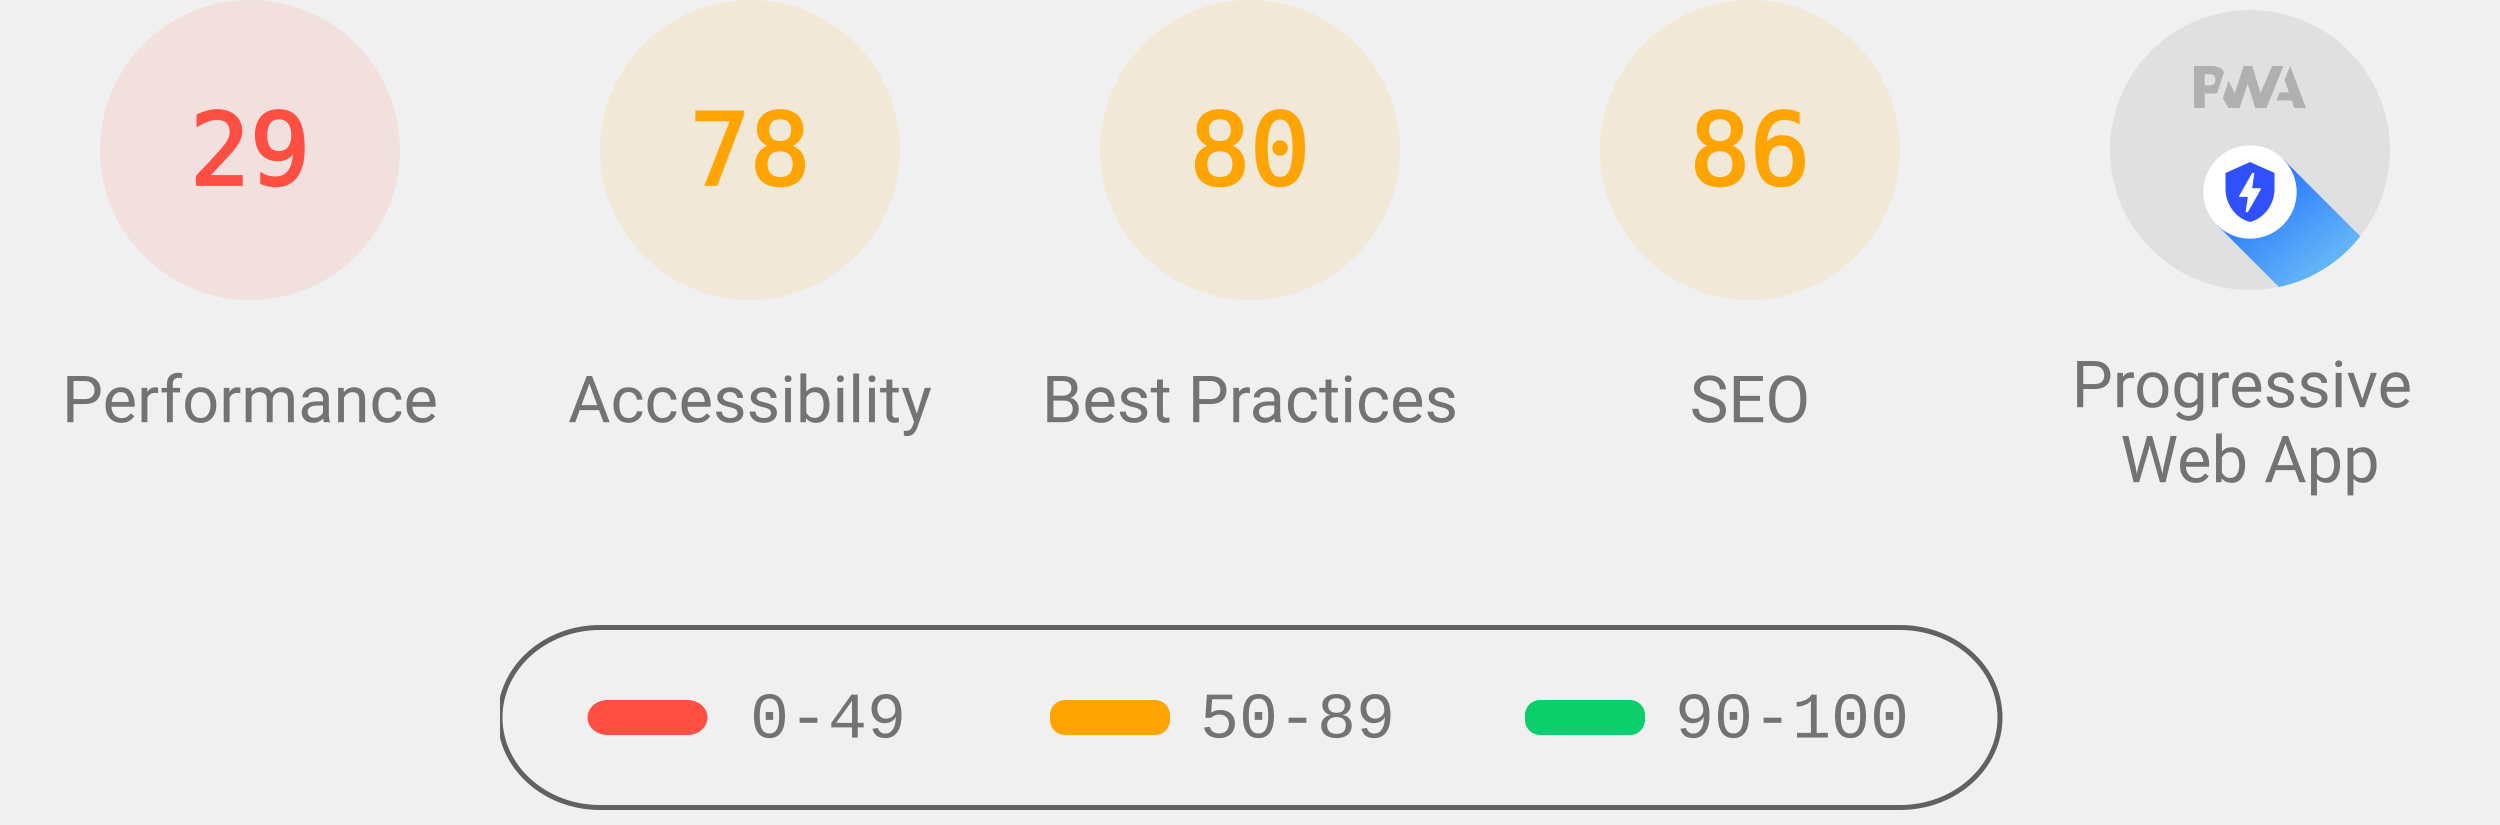
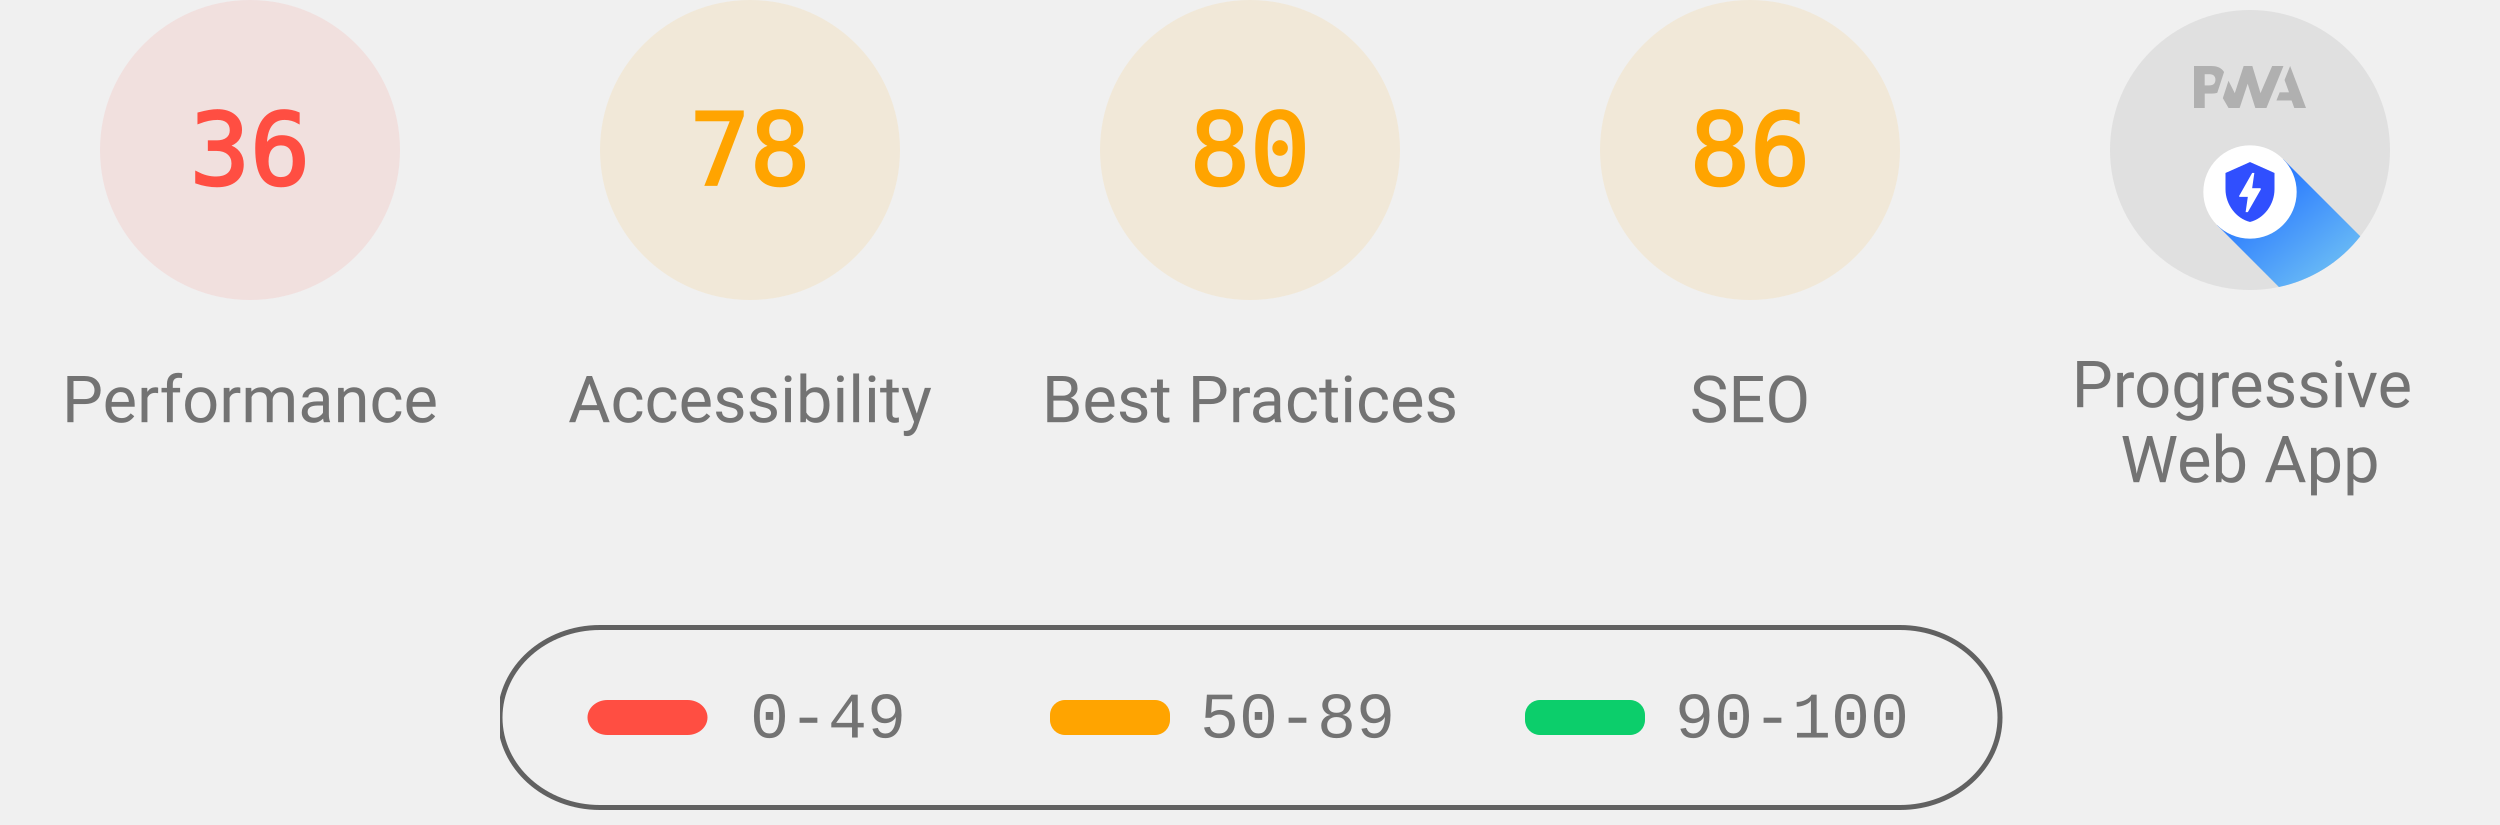
<svg xmlns="http://www.w3.org/2000/svg" class="theme--agnostic" fill="none" width="1000" height="330">
  <style>
			.gauge-base {
				opacity: 0.1
			}

			.gauge-arc {
				fill: none;
				animation-delay: 250ms;
				stroke-linecap: round;
				transform: rotate(-90deg);
				transform-origin: 100px 60px;
				animation: load-gauge 1s ease forwards
			}

			.guage-text {
				font-size: 40px;
				font-family: monospace;
				text-align: center
			}

			.guage-red {
				color: #ff4e42;
				fill: #ff4e42;
				stroke: #ff4e42
			}
			.guage-orange {
				color: #ffa400;
				fill: #ffa400;
				stroke: #ffa400
			}
			.guage-green {
				color: #0cce6b;
				fill: #0cce6b;
				stroke: #0cce6b
			}
			.theme--agnostic .guage-undefined {
				color: #5c5c5c;
				fill: #5c5c5c;
				stroke: #5c5c5c
			}
			.theme--light .guage-undefined {
				color: #1e1e1e;
				fill: #1e1e1e;
				stroke: #1e1e1e
			}
			.theme--dark .guage-undefined {
				color: #f5f5f5;
				fill: #f5f5f5;
				stroke: #f5f5f5
			}

			.guage-title {
				stroke: none;
				font-size: 26px;
				line-height: 26px;
				font-family: Roboto, Halvetica, Arial, sans-serif
			}
			.metric.guage-title {
				font-family: 'Courier New', Courier, monospace
			}
			.theme--agnostic .guage-title {
				color: #737373;
				fill: #737373
			}
			.theme--light .guage-title {
				color: #212121;
				fill: #212121
			}
			.theme--dark .guage-title {
				color: #f5f5f5;
				fill: #f5f5f5
			}

			@keyframes load-gauge {
				from {
					stroke-dasharray: 0 352.858
				}
			}
			.lh-gauge--pwa__disc {
				fill: #e0e0e0
			}
			.lh-gauge--pwa__logo {
				position: relative;
				fill: #b0b0b0
			}
			.lh-gauge--pwa__invisible {
				display: none
			}
			.lh-gauge--pwa__visible {
				display: inline
			}
			.guage-invisible {
				display: none
			}
			.lh-gauge--pwa__logo--primary-color {
				fill: #304ffe
			}
			.theme--agnostic .lh-gauge--pwa__logo--secondary-color {
				fill: #787878
			}
			.theme--light .lh-gauge--pwa__logo--secondary-color {
				fill: #3d3d3d
			}
			.theme--dark .lh-gauge--pwa__logo--secondary-color {
				fill: #d8b6b6
			}
			.theme--light #svg_2 {
				stroke: #00000022
			}
			.theme--agnostic #svg_2 {
				stroke: #616161
			}
			.theme--light #svg_2 {
				stroke: #00000022
			}
			.theme--dark #svg_2 {
				stroke: #f5f5f566
			}
		</style>
  <svg class="guage-div guage-perf guage-red" viewBox="0 0 200 200" width="200" height="200" x="0" y="0">
    <circle class="gauge-base" r="56" cx="100" cy="60" stroke-width="8" />
-     <circle class="gauge-arc guage-arc-1" r="56" cx="100" cy="60" stroke-width="8" style="stroke-dasharray: 102.039, 351.858;" />
-     <text class="guage-text" x="100px" y="60px" alignment-baseline="central" dominant-baseline="central" text-anchor="middle">29</text>
+     <circle class="gauge-arc guage-arc-1" r="56" cx="100" cy="60" stroke-width="8" style="stroke-dasharray: 126.669, 351.858;" />
+     <text class="guage-text" x="100px" y="60px" alignment-baseline="central" dominant-baseline="central" text-anchor="middle">36</text>
    <text class="guage-title" x="100px" y="160px" alignment-baseline="central" dominant-baseline="central" text-anchor="middle">Performance</text>
  </svg>
  <svg class="guage-div guage-acc guage-orange" viewBox="0 0 200 200" width="200" height="200" x="200" y="0">
    <circle class="gauge-base" r="56" cx="100" cy="60" stroke-width="8" />
    <circle class="gauge-arc guage-arc-2" r="56" cx="100" cy="60" stroke-width="8" style="stroke-dasharray: 274.449, 351.858;" />
    <text class="guage-text" x="100px" y="60px" alignment-baseline="central" dominant-baseline="central" text-anchor="middle">78</text>
    <text class="guage-title" x="100px" y="160px" alignment-baseline="central" dominant-baseline="central" text-anchor="middle">Accessibility</text>
  </svg>
  <svg class="guage-div guage-best guage-orange" viewBox="0 0 200 200" width="200" height="200" x="400" y="0">
    <circle class="gauge-base" r="56" cx="100" cy="60" stroke-width="8" />
    <circle class="gauge-arc guage-arc-3" r="56" cx="100" cy="60" stroke-width="8" style="stroke-dasharray: 281.486, 351.858;" />
    <text class="guage-text" x="100px" y="60px" alignment-baseline="central" dominant-baseline="central" text-anchor="middle">80</text>
    <text class="guage-title" x="100px" y="160px" alignment-baseline="central" dominant-baseline="central" text-anchor="middle">Best Practices</text>
  </svg>
  <svg class="guage-div guage-seo guage-orange" viewBox="0 0 200 200" width="200" height="200" x="600" y="0">
    <circle class="gauge-base" r="56" cx="100" cy="60" stroke-width="8" />
    <circle class="gauge-arc guage-arc-4" r="56" cx="100" cy="60" stroke-width="8" style="stroke-dasharray: 302.598, 351.858;" />
    <text class="guage-text" x="100px" y="60px" alignment-baseline="central" dominant-baseline="central" text-anchor="middle">86</text>
    <text class="guage-title" x="100px" y="160px" alignment-baseline="central" dominant-baseline="central" text-anchor="middle">SEO</text>
  </svg>
  <svg class="guage-div guage-pwa " viewBox="0 0 200 200" width="200" height="200" x="800" y="0">
    <svg viewBox="0 0 60 60" width="112" height="112" x="44" y="4">
      <defs>
        <linearGradient id="lh-gauge--pwa__check-circle__gradient-0" x1="50%" y1="0%" x2="50%" y2="100%">
          <stop stop-color="#00C852" offset="0%" />
          <stop stop-color="#009688" offset="100%" />
        </linearGradient>
        <linearGradient id="lh-gauge--pwa__installable__shadow-gradient-0" x1="76.056%" x2="24.111%" y1="82.995%" y2="24.735%">
          <stop stop-color="#A5D6A7" offset="0%" />
          <stop stop-color="#80CBC4" offset="100%" />
        </linearGradient>
        <linearGradient id="lh-gauge--pwa__fast-reliable__shadow-gradient-0" x1="76.056%" y1="82.995%" x2="25.678%" y2="26.493%">
          <stop stop-color="#64B5F6" offset="0%" />
          <stop stop-color="#2979FF" offset="100%" />
        </linearGradient>
        <g id="lh-gauge--pwa__fast-reliable-badge-0">
          <circle fill="#FFFFFF" cx="10" cy="10" r="10" />
          <path fill="#304FFE" d="M10 3.58l5.25 2.34v3.5c0 3.23-2.24 6.26-5.25 7-3.01-.74-5.25-3.77-5.25-7v-3.5L10 3.58zm-.47 10.74l2.76-4.83.03-.07c.04-.08 0-.24-.22-.24h-1.64l.47-3.26h-.47l-2.7 4.77c-.02.01.05-.1-.04.05-.09.16-.1.31.18.31h1.63l-.47 3.27h.47z" />
        </g>
        <g id="lh-gauge--pwa__installable-badge-0">
          <circle fill="#FFFFFF" cx="10" cy="10" r="10" />
          <path fill="#009688" d="M10 4.167A5.835 5.835 0 0 0 4.167 10 5.835 5.835 0 0 0 10 15.833 5.835 5.835 0 0 0 15.833 10 5.835 5.835 0 0 0 10 4.167zm2.917 6.416h-2.334v2.334H9.417v-2.334H7.083V9.417h2.334V7.083h1.166v2.334h2.334v1.166z" />
        </g>
      </defs>
      <g stroke="none" fill-rule="nonzero">
        <circle class="lh-gauge--pwa__disc" cx="30" cy="30" r="30" />
        <g class="lh-gauge--pwa__logo">
          <path d="M35.66 19.39l.7-1.75h2L37.4 15 38.6 12l3.4 9h-2.51l-.58-1.61z" />
          <path d="M33.52 21l3.65-9h-2.42l-2.5 5.82L30.5 12h-1.86l-1.9 5.82-1.35-2.65-1.21 3.72L25.4 21h2.38l1.72-5.2 1.64 5.2z" />
          <path fill-rule="nonzero" d="M20.3 17.91h1.48c.45 0 .85-.05 1.2-.15l.39-1.18 1.07-3.3a2.64 2.64 0 0 0-.28-.37c-.55-.6-1.36-.91-2.42-.91H18v9h2.3V17.9zm1.96-3.84c.22.22.33.5.33.87 0 .36-.1.65-.29.87-.2.23-.59.35-1.15.35h-.86v-2.41h.87c.52 0 .89.1 1.1.32z" />
        </g>
        <rect class="lh-gauge--pwa__component lh-gauge--pwa__na-line lh-gauge--pwa__invisible" fill="#FFFFFF" x="20" y="32" width="20" height="4" rx="2" />
        <g class="lh-gauge--pwa__component lh-gauge--pwa__fast-reliable-badge lh-gauge--pwa__visible" transform="translate(20, 29)">
          <path fill="url(#lh-gauge--pwa__fast-reliable__shadow-gradient-0)" d="M33.63 19.49A30 30 0 0 1 16.2 30.36L3 17.14 17.14 3l16.49 16.49z" />
          <use href="#lh-gauge--pwa__fast-reliable-badge-0" />
        </g>
        <g class="lh-gauge--pwa__component lh-gauge--pwa__installable-badge lh-gauge--pwa__invisible" transform="translate(20, 29)">
          <path fill="url(#lh-gauge--pwa__installable__shadow-gradient-0)" d="M33.629 19.487c-4.272 5.453-10.391 9.39-17.415 10.869L3 17.142 17.142 3 33.63 19.487z" />
          <use href="#lh-gauge--pwa__installable-badge-0" />
        </g>
        <g class="lh-gauge--pwa__component lh-gauge--pwa__fast-reliable-installable-badges lh-gauge--pwa__invisible">
          <g transform="translate(8, 29)">
            <path fill="url(#lh-gauge--pwa__fast-reliable__shadow-gradient-0)" d="M16.321 30.463L3 17.143 17.142 3l22.365 22.365A29.864 29.864 0 0 1 22 31c-1.942 0-3.84-.184-5.679-.537z" />
            <use href="#lh-gauge--pwa__fast-reliable-badge-0" />
          </g>
          <g transform="translate(32, 29)">
            <path fill="url(#lh-gauge--pwa__installable__shadow-gradient-0)" d="M25.982 11.84a30.107 30.107 0 0 1-13.08 15.203L3 17.143 17.142 3l8.84 8.84z" />
            <use href="#lh-gauge--pwa__installable-badge-0" />
          </g>
        </g>
        <g class="lh-gauge--pwa__component lh-gauge--pwa__check-circle lh-gauge--pwa__invisible" transform="translate(18, 28)">
          <circle fill="#FFFFFF" cx="12" cy="12" r="12" />
          <path fill="url(#lh-gauge--pwa__check-circle__gradient-0)" d="M12 2a10 10 0 1 0 0 20 10 10 0 0 0 0-20zm-2 15l-5-5 1.41-1.41L10 14.17l7.59-7.59L19 8l-9 9z" />
        </g>
      </g>
    </svg>
    <text class="guage-title" y="160px" alignment-baseline="central" dominant-baseline="central" text-anchor="middle">
      <tspan x="100px" dy="-6px">Progressive</tspan>
      <tspan x="100px" dy="30px">Web App</tspan>
    </text>
  </svg>
  <svg width="604" height="76" x="200" y="250">
    <g>
      <rect fill="none" id="canvas_background" height="80" width="604" y="-1" x="-1" />
      <g display="none" overflow="visible" y="0" x="0" height="100%" width="100%" id="canvasGrid">
        <rect fill="url(#gridpattern)" stroke-width="0" y="0" x="0" height="100%" width="100%" />
      </g>
    </g>
    <g>
      <rect fill-opacity="0" stroke-width="2" rx="40" id="svg_2" height="72" width="600" y="1" x="0" fill="#000000" />
      <rect stroke="#000" rx="8" id="svg_3" height="14" width="48" y="30" x="35" stroke-opacity="null" stroke-width="0" fill="#ff4e42" />
      <rect stroke="#000" rx="6" id="svg_4" height="14" width="48" y="30" x="220" stroke-opacity="null" stroke-width="0" fill="#ffa400" />
      <rect stroke="#000" rx="6" id="svg_5" height="14" width="48" y="30" x="410" stroke-opacity="null" stroke-width="0" fill="#0cce6b" />
      <text class="metric guage-title" xml:space="preserve" text-anchor="start" font-size="26" id="svg_6" y="45" x="100" stroke-opacity="null" stroke-width="0" stroke="#000">0-49</text>
      <text class="metric guage-title" xml:space="preserve" text-anchor="start" font-size="26" id="svg_7" y="45" x="280" stroke-opacity="null" stroke-width="0" stroke="#000">50-89</text>
      <text class="metric guage-title" xml:space="preserve" text-anchor="start" font-size="26" id="svg_8" y="45" x="470" stroke-opacity="null" stroke-width="0" stroke="#000">90-100</text>
    </g>
  </svg>
</svg>
